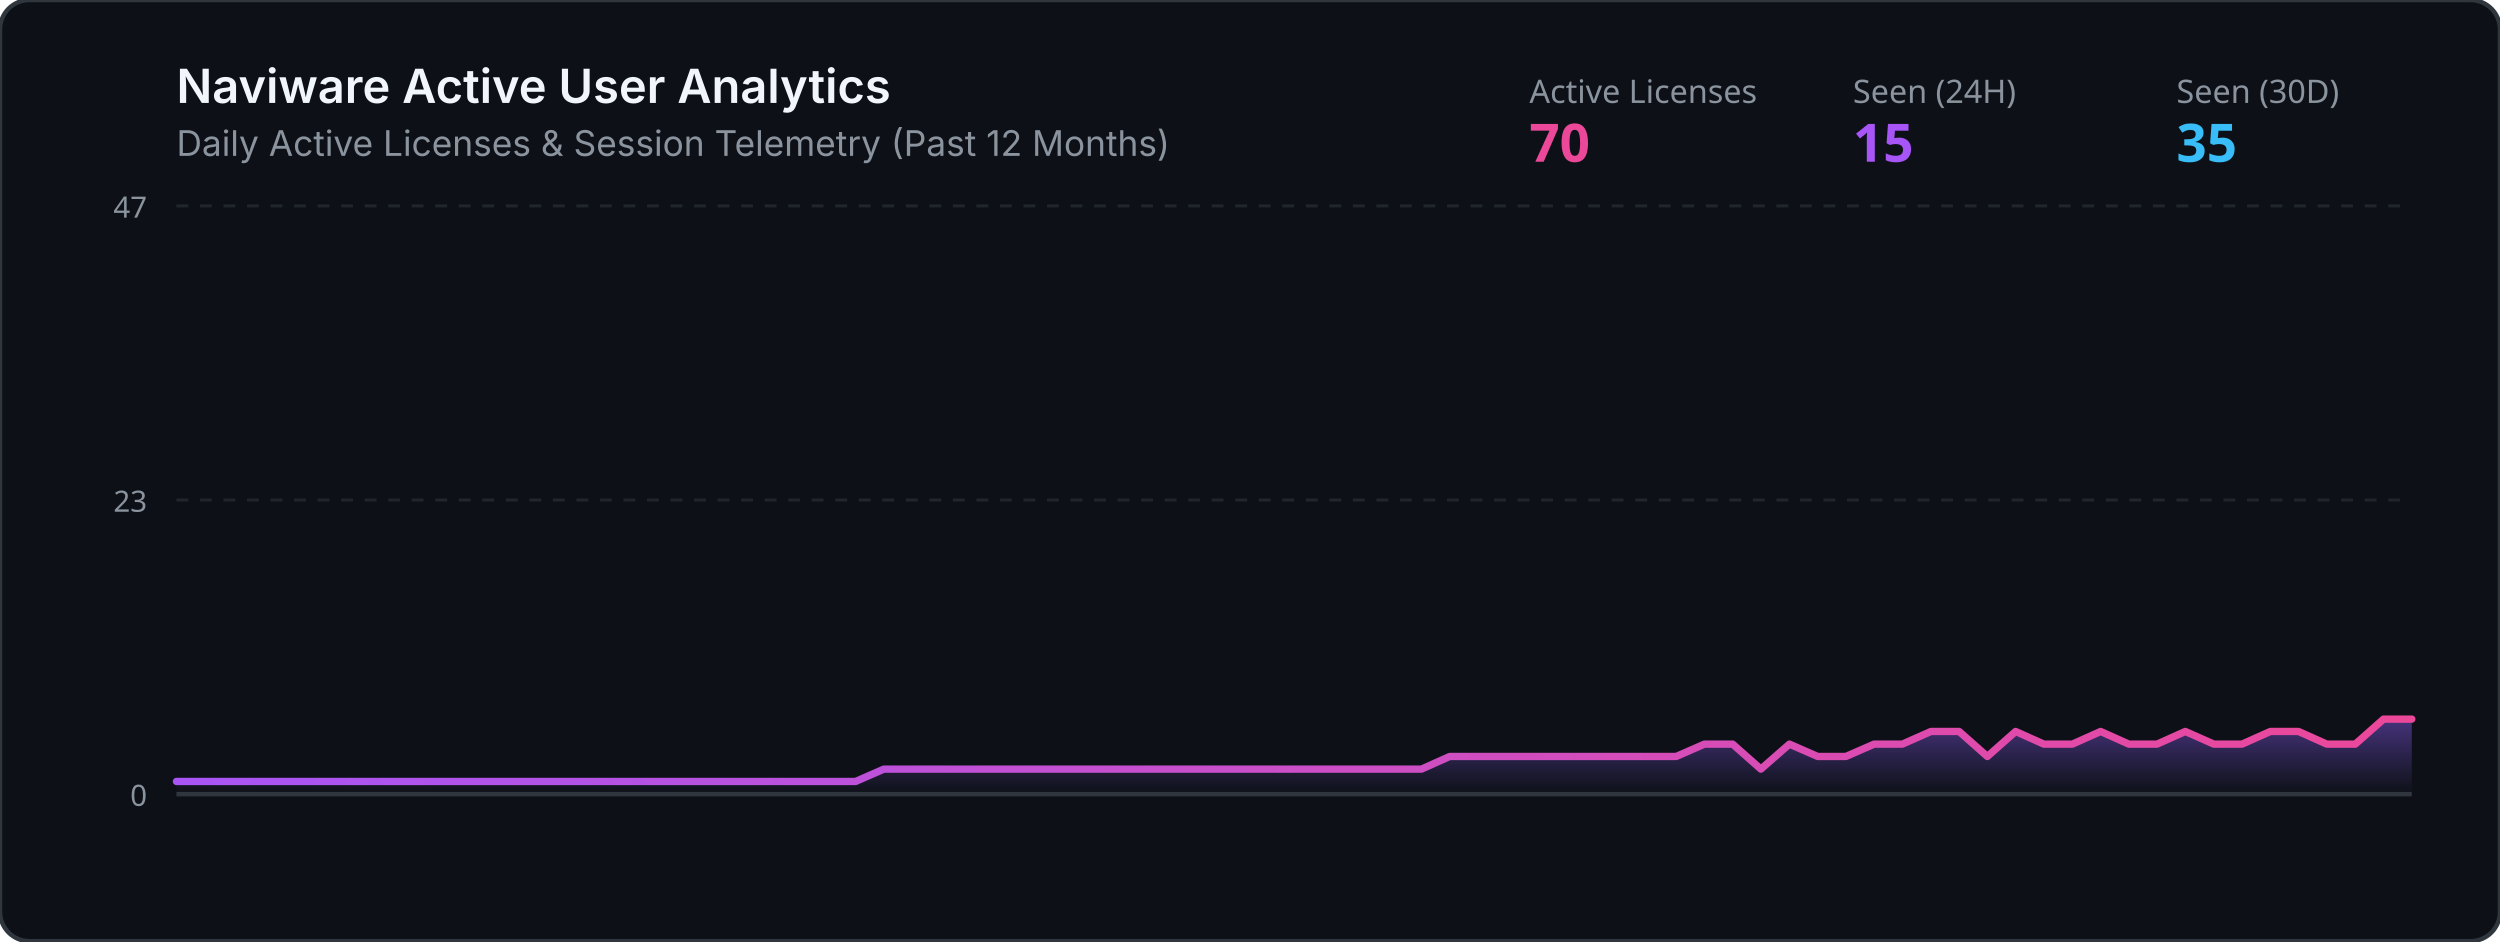
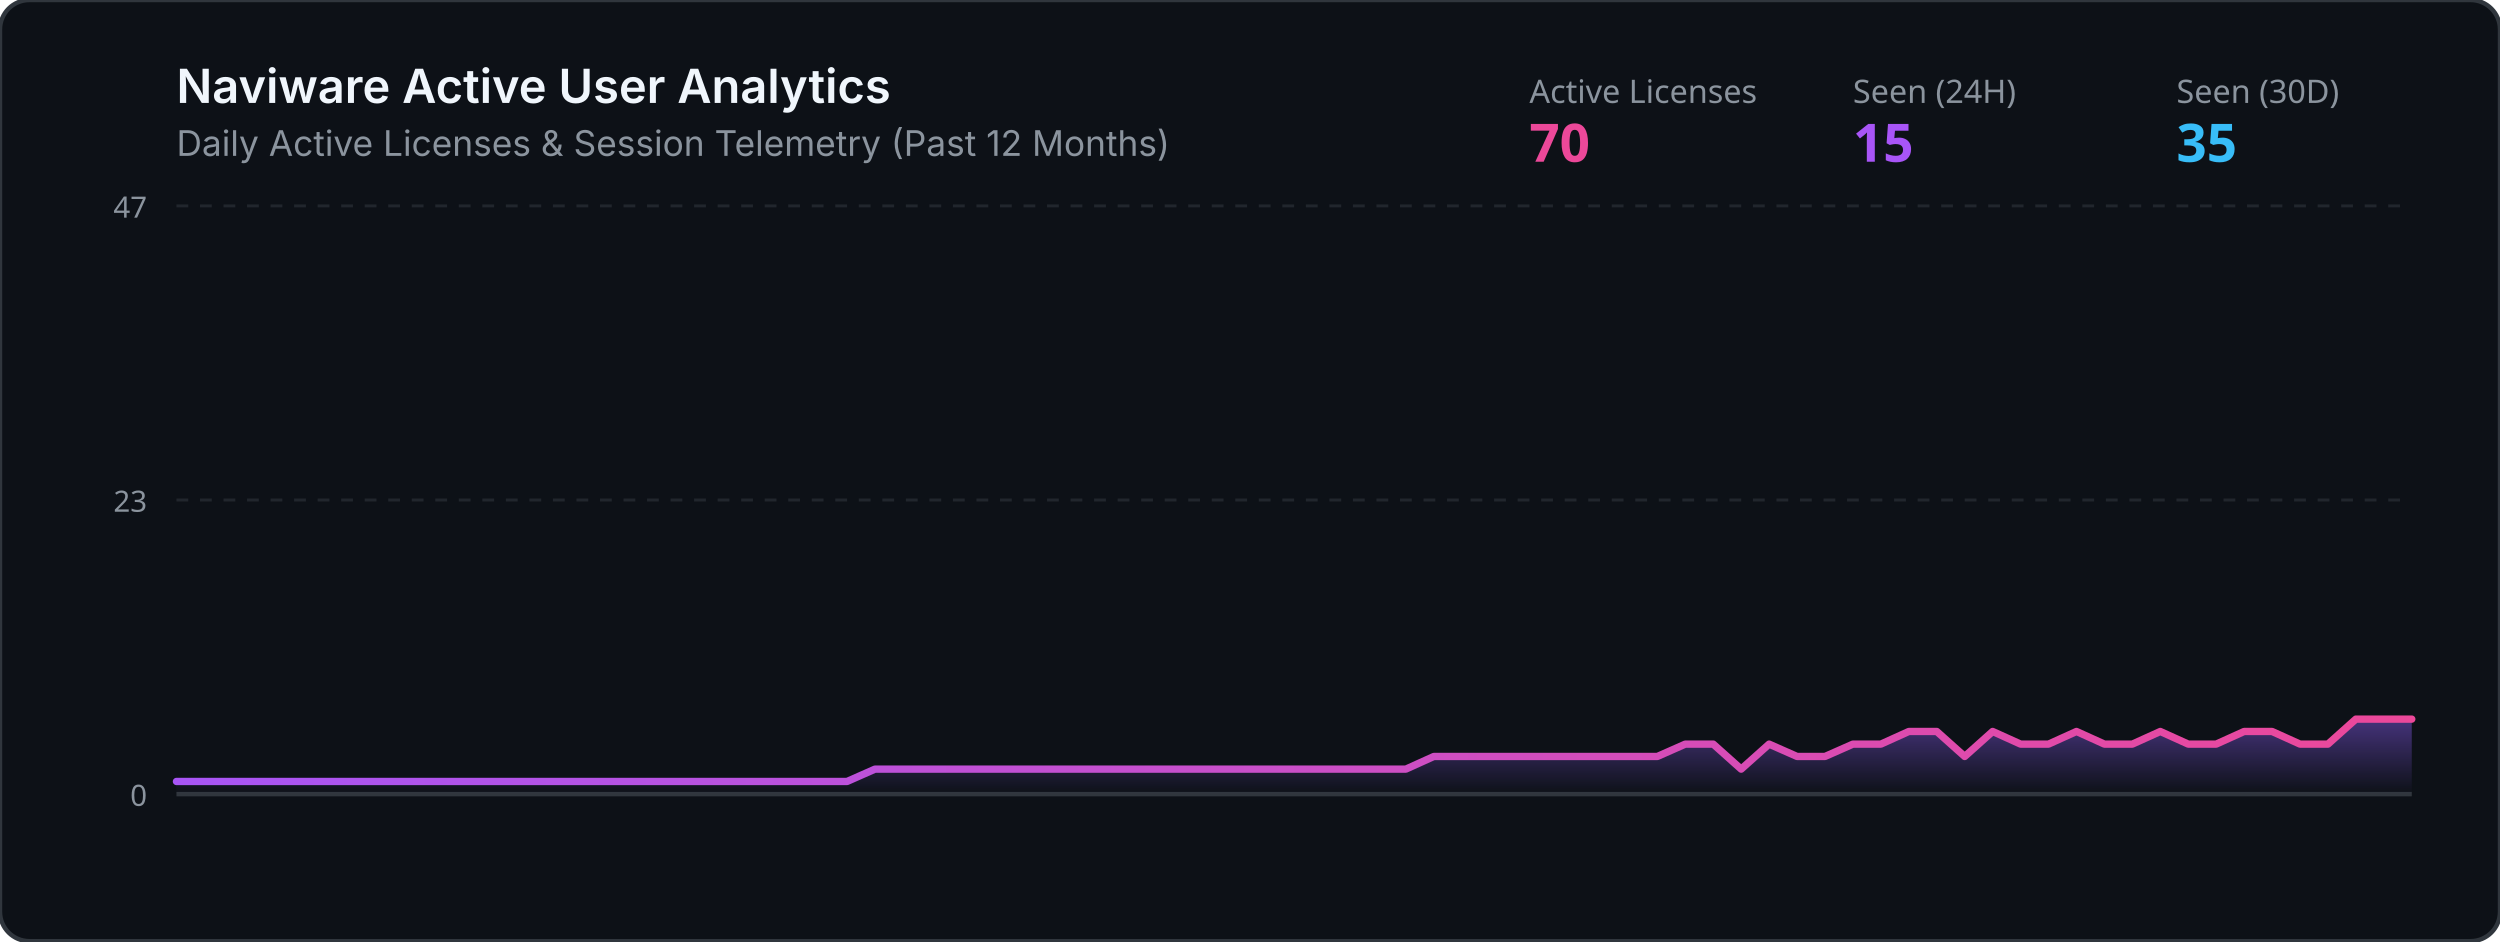
<svg xmlns="http://www.w3.org/2000/svg" viewBox="0 0 850 320" width="100%" height="320">
  <defs>
    <linearGradient id="grad" x1="0%" y1="0%" x2="0%" y2="100%">
      <stop offset="0%" stop-color="#8b5cf6" stop-opacity="0.45" />
      <stop offset="100%" stop-color="#8b5cf6" stop-opacity="0.0" />
    </linearGradient>
    <linearGradient id="lineGrad" x1="0%" y1="0%" x2="100%" y2="0%">
      <stop offset="0%" stop-color="#a855f7" />
      <stop offset="100%" stop-color="#ec4899" />
    </linearGradient>
  </defs>
  <rect width="850" height="320" rx="10" fill="#0d1117" stroke="#30363d" stroke-width="1.5" />
  <text x="60" y="35" fill="#f0f6fc" font-family="-apple-system,BlinkMacSystemFont,Segoe UI,sans-serif" font-size="16" font-weight="600">Naviware Active User Analytics</text>
  <text x="60" y="53" fill="#8b949e" font-family="-apple-system,BlinkMacSystemFont,Segoe UI,sans-serif" font-size="12">Daily Active Licenses &amp; Session Telemetry (Past 12 Months)</text>
  <text x="520" y="35" fill="#8b949e" font-family="sans-serif" font-size="11">Active Licenses</text>
  <text x="520" y="55" fill="#ec4899" font-family="sans-serif" font-size="18" font-weight="bold">70</text>
  <text x="630" y="35" fill="#8b949e" font-family="sans-serif" font-size="11">Seen (24H)</text>
  <text x="630" y="55" fill="#a855f7" font-family="sans-serif" font-size="18" font-weight="bold">15</text>
  <text x="740" y="35" fill="#8b949e" font-family="sans-serif" font-size="11">Seen (30D)</text>
  <text x="740" y="55" fill="#38bdf8" font-family="sans-serif" font-size="18" font-weight="bold">35</text>
  <line x1="60" y1="70" x2="820" y2="70" stroke="#21262d" stroke-width="1" stroke-dasharray="4" />
  <line x1="60" y1="170.0" x2="820" y2="170.0" stroke="#21262d" stroke-width="1" stroke-dasharray="4" />
  <line x1="60" y1="270" x2="820" y2="270" stroke="#30363d" stroke-width="1.5" />
  <text x="50" y="74" fill="#8b949e" font-family="sans-serif" font-size="10" text-anchor="end">47</text>
  <text x="50" y="174.0" fill="#8b949e" font-family="sans-serif" font-size="10" text-anchor="end">23</text>
  <text x="50" y="274" fill="#8b949e" font-family="sans-serif" font-size="10" text-anchor="end">0</text>
-   <polygon points="60,270 60.0,265.7 69.6,265.7 79.2,265.7 88.9,265.7 98.5,265.7 108.1,265.7 117.7,265.7 127.3,265.7 137.0,265.7 146.6,265.7 156.2,265.7 165.8,265.7 175.4,265.7 185.1,265.7 194.7,265.7 204.3,265.7 213.9,265.7 223.5,265.7 233.2,265.7 242.8,265.7 252.4,265.7 262.0,265.7 271.6,265.7 281.3,265.7 290.9,265.7 300.5,261.5 310.1,261.5 319.7,261.5 329.4,261.5 339.0,261.5 348.6,261.5 358.2,261.5 367.8,261.5 377.5,261.5 387.1,261.5 396.7,261.5 406.3,261.5 415.9,261.5 425.6,261.5 435.2,261.5 444.8,261.5 454.4,261.5 464.1,261.5 473.7,261.5 483.3,261.5 492.9,257.2 502.5,257.2 512.2,257.2 521.8,257.2 531.4,257.2 541.0,257.2 550.6,257.2 560.3,257.2 569.9,257.2 579.5,253.0 589.1,253.0 598.7,261.5 608.4,253.0 618.0,257.2 627.6,257.2 637.2,253.0 646.8,253.0 656.5,248.7 666.1,248.7 675.7,257.2 685.3,248.7 694.9,253.0 704.6,253.0 714.2,248.7 723.8,253.0 733.4,253.0 743.0,248.7 752.7,253.0 762.3,253.0 771.9,248.7 781.5,248.7 791.1,253.0 800.8,253.0 810.4,244.5 820.0,244.5 820,270" fill="url(#grad)" />
-   <polyline points="60.0,265.7 69.6,265.7 79.2,265.7 88.9,265.7 98.5,265.7 108.1,265.7 117.7,265.7 127.3,265.7 137.0,265.7 146.6,265.7 156.2,265.7 165.8,265.7 175.4,265.7 185.1,265.7 194.7,265.7 204.3,265.7 213.9,265.7 223.5,265.7 233.2,265.7 242.8,265.7 252.4,265.7 262.0,265.7 271.6,265.7 281.3,265.7 290.9,265.7 300.5,261.5 310.1,261.5 319.7,261.5 329.4,261.5 339.0,261.5 348.6,261.5 358.2,261.5 367.8,261.5 377.5,261.5 387.1,261.5 396.7,261.5 406.3,261.5 415.9,261.5 425.6,261.5 435.2,261.5 444.8,261.5 454.4,261.5 464.1,261.5 473.7,261.5 483.3,261.5 492.9,257.2 502.5,257.2 512.2,257.2 521.8,257.2 531.4,257.2 541.0,257.2 550.6,257.2 560.3,257.2 569.9,257.2 579.5,253.0 589.1,253.0 598.7,261.5 608.4,253.0 618.0,257.2 627.6,257.2 637.2,253.0 646.8,253.0 656.5,248.7 666.1,248.7 675.7,257.2 685.3,248.7 694.9,253.0 704.6,253.0 714.2,248.7 723.8,253.0 733.4,253.0 743.0,248.7 752.7,253.0 762.3,253.0 771.9,248.7 781.5,248.7 791.1,253.0 800.8,253.0 810.4,244.5 820.0,244.5" fill="none" stroke="url(#lineGrad)" stroke-width="2.5" stroke-linecap="round" stroke-linejoin="round" />
+   <polygon points="60,270 60.0,265.7 69.5,265.7 79.0,265.7 88.5,265.7 98.0,265.7 107.5,265.7 117.0,265.7 126.5,265.7 136.0,265.7 145.5,265.7 155.0,265.7 164.5,265.7 174.0,265.7 183.5,265.7 193.0,265.7 202.5,265.7 212.0,265.7 221.5,265.7 231.0,265.7 240.5,265.7 250.0,265.7 259.5,265.7 269.0,265.7 278.5,265.7 288.0,265.7 297.5,261.5 307.0,261.5 316.5,261.5 326.0,261.5 335.5,261.5 345.0,261.5 354.5,261.5 364.0,261.5 373.5,261.5 383.0,261.5 392.5,261.5 402.0,261.5 411.5,261.5 421.0,261.5 430.5,261.5 440.0,261.5 449.5,261.5 459.0,261.5 468.5,261.5 478.0,261.5 487.5,257.2 497.0,257.2 506.5,257.2 516.0,257.2 525.5,257.2 535.0,257.2 544.5,257.2 554.0,257.2 563.5,257.2 573.0,253.0 582.5,253.0 592.0,261.5 601.5,253.0 611.0,257.2 620.5,257.2 630.0,253.0 639.5,253.0 649.0,248.7 658.5,248.7 668.0,257.2 677.5,248.7 687.0,253.0 696.5,253.0 706.0,248.7 715.5,253.0 725.0,253.0 734.5,248.7 744.0,253.0 753.5,253.0 763.0,248.7 772.5,248.7 782.0,253.0 791.5,253.0 801.0,244.5 810.5,244.5 820.0,244.5 820,270" fill="url(#grad)" />
+   <polyline points="60.0,265.7 69.5,265.7 79.0,265.7 88.5,265.7 98.0,265.7 107.5,265.7 117.0,265.7 126.5,265.7 136.0,265.7 145.5,265.7 155.0,265.7 164.5,265.7 174.0,265.7 183.5,265.7 193.0,265.7 202.5,265.7 212.0,265.7 221.5,265.7 231.0,265.7 240.5,265.7 250.0,265.7 259.5,265.7 269.0,265.7 278.5,265.7 288.0,265.7 297.5,261.5 307.0,261.5 316.5,261.5 326.0,261.5 335.5,261.5 345.0,261.5 354.5,261.5 364.0,261.5 373.5,261.5 383.0,261.5 392.5,261.5 402.0,261.5 411.5,261.5 421.0,261.5 430.5,261.5 440.0,261.5 449.5,261.5 459.0,261.5 468.5,261.5 478.0,261.5 487.5,257.2 497.0,257.2 506.5,257.2 516.0,257.2 525.5,257.2 535.0,257.2 544.5,257.2 554.0,257.2 563.5,257.2 573.0,253.0 582.5,253.0 592.0,261.5 601.5,253.0 611.0,257.2 620.5,257.2 630.0,253.0 639.5,253.0 649.0,248.7 658.5,248.7 668.0,257.2 677.5,248.7 687.0,253.0 696.5,253.0 706.0,248.7 715.5,253.0 725.0,253.0 734.5,248.7 744.0,253.0 753.5,253.0 763.0,248.7 772.5,248.7 782.0,253.0 791.5,253.0 801.0,244.5 810.5,244.5 820.0,244.5" fill="none" stroke="url(#lineGrad)" stroke-width="2.5" stroke-linecap="round" stroke-linejoin="round" />
</svg>
